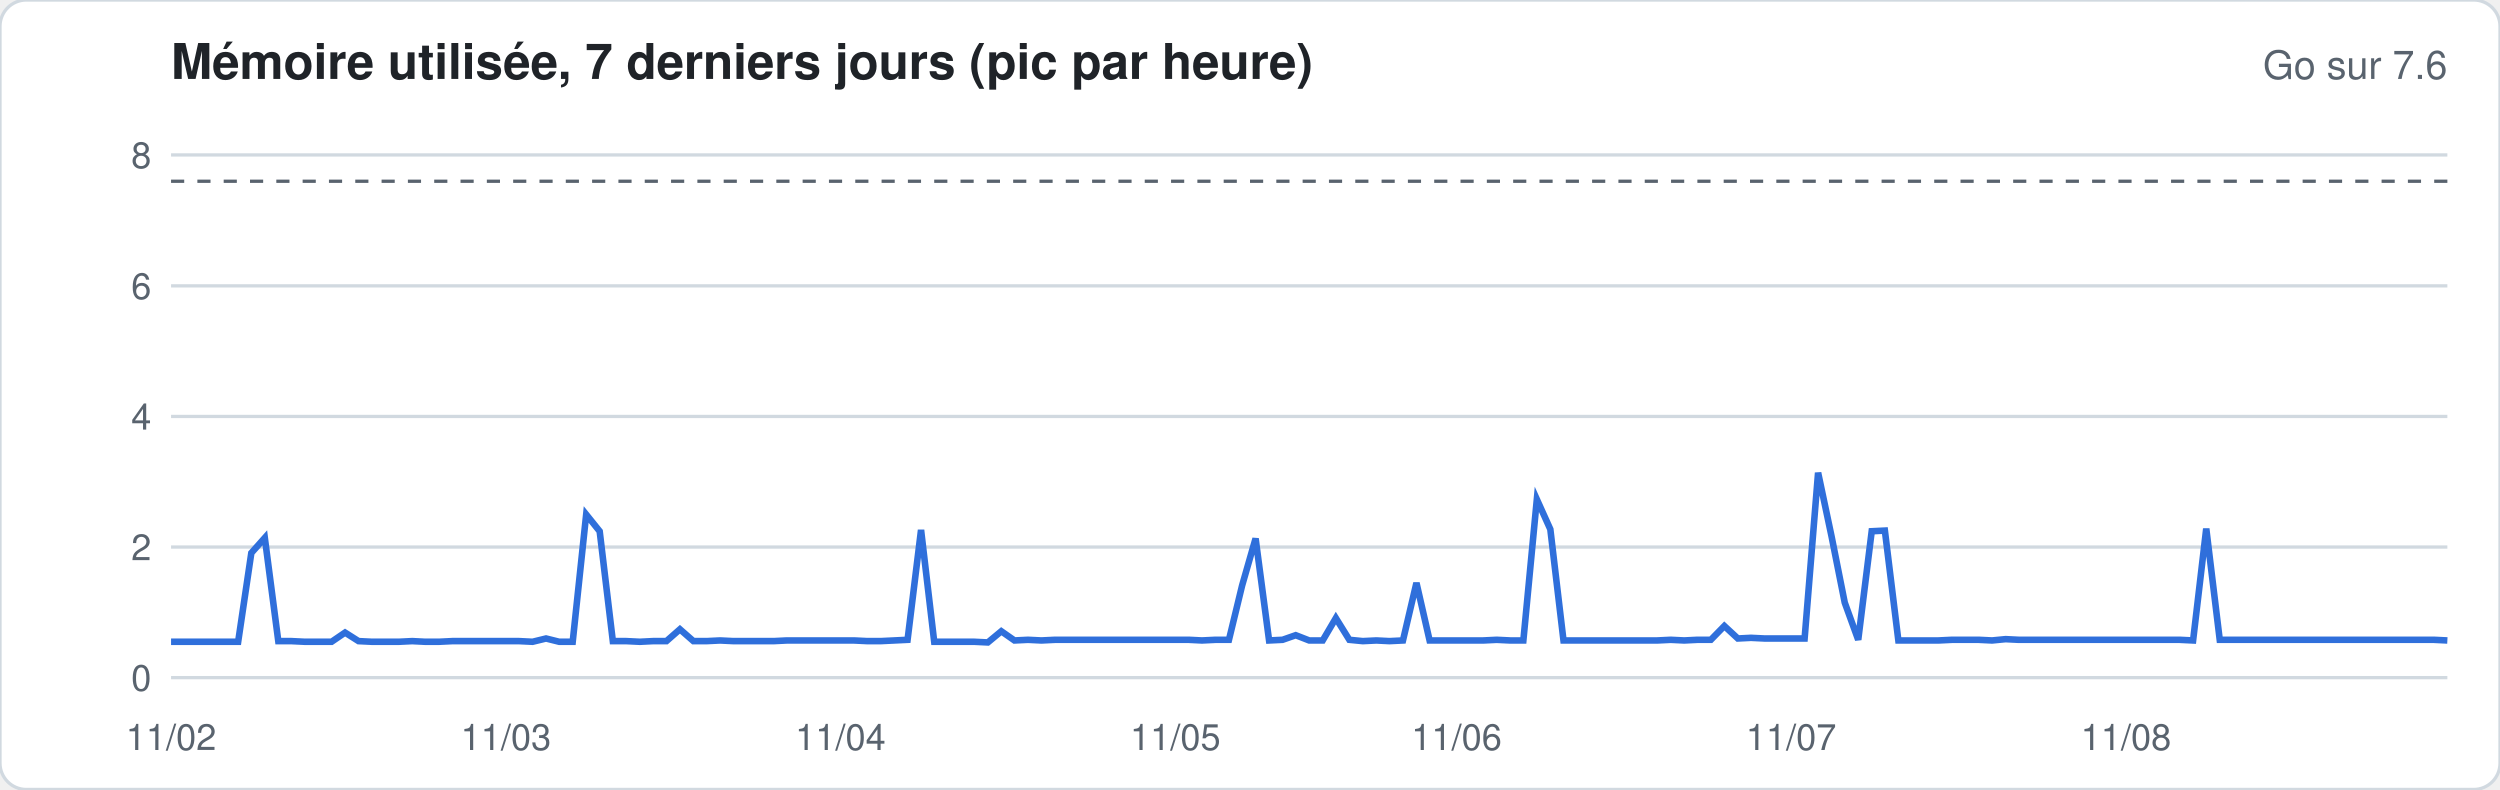
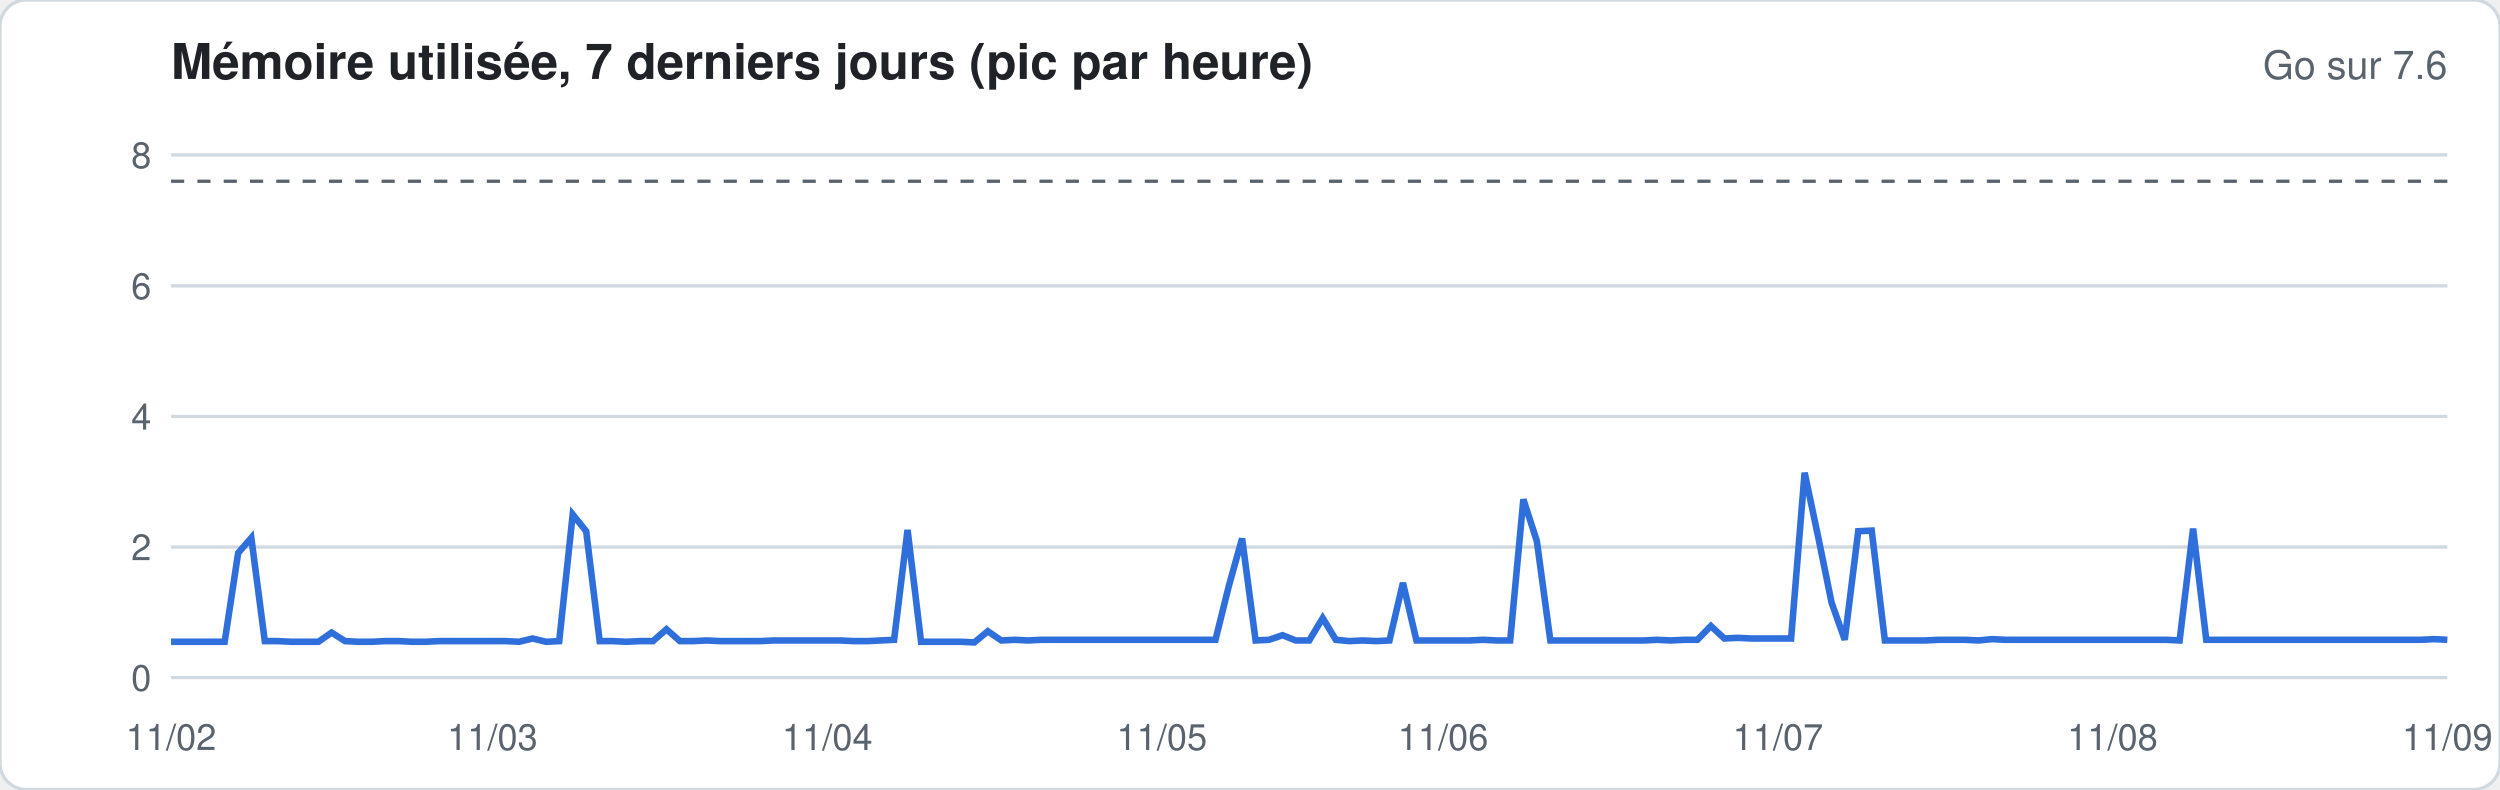
<svg xmlns="http://www.w3.org/2000/svg" width="760" height="240" viewBox="0 0 760 240" font-family="-apple-system,Segoe UI,Helvetica,Arial,sans-serif">
  <rect width="760" height="240" rx="8" fill="#ffffff" stroke="#d1d9e0" />
  <text x="52" y="24" font-size="15" font-weight="600" fill="#1f2328">Mémoire utilisée, 7 derniers jours (pic par heure)</text>
  <text x="744" y="24" font-size="12" fill="#59636e" text-anchor="end">Go sur 7.6</text>
  <line x1="52" x2="744" y1="206.0" y2="206.0" stroke="#d1d9e0" stroke-width="1" />
  <text x="46" y="210.0" font-size="11" fill="#59636e" text-anchor="end">0</text>
  <line x1="52" x2="744" y1="166.3" y2="166.3" stroke="#d1d9e0" stroke-width="1" />
  <text x="46" y="170.3" font-size="11" fill="#59636e" text-anchor="end">2</text>
  <line x1="52" x2="744" y1="126.6" y2="126.6" stroke="#d1d9e0" stroke-width="1" />
  <text x="46" y="130.6" font-size="11" fill="#59636e" text-anchor="end">4</text>
  <line x1="52" x2="744" y1="86.9" y2="86.9" stroke="#d1d9e0" stroke-width="1" />
  <text x="46" y="90.9" font-size="11" fill="#59636e" text-anchor="end">6</text>
  <line x1="52" x2="744" y1="47.1" y2="47.1" stroke="#d1d9e0" stroke-width="1" />
  <text x="46" y="51.1" font-size="11" fill="#59636e" text-anchor="end">8</text>
  <line x1="52" x2="744" y1="55.1" y2="55.1" stroke="#59636e" stroke-dasharray="4 4" />
-   <polyline fill="none" stroke="#2f6fdb" stroke-width="2" points="52.0,195.1 56.1,195.1 60.1,195.1 64.2,195.1 68.3,195.1 72.4,195.1 76.4,168.1 80.5,163.5 84.6,194.9 88.6,194.9 92.7,195.1 96.8,195.1 100.8,195.1 104.9,192.3 109.0,194.9 113.1,195.1 117.1,195.1 121.2,195.1 125.3,194.9 129.3,195.1 133.4,195.1 137.5,194.9 141.6,194.9 145.6,194.9 149.7,194.9 153.8,194.9 157.8,194.9 161.9,195.1 166.0,194.1 170.0,195.1 174.1,195.1 178.2,156.4 182.3,161.5 186.3,194.9 190.4,194.9 194.5,195.1 198.5,194.9 202.6,194.9 206.7,191.3 210.8,194.9 214.8,194.9 218.9,194.7 223.0,194.9 227.0,194.9 231.1,194.9 235.2,194.9 239.2,194.7 243.3,194.7 247.4,194.7 251.5,194.7 255.5,194.7 259.6,194.7 263.7,194.9 267.7,194.9 271.8,194.7 275.9,194.5 280.0,161.1 284.0,195.1 288.1,195.1 292.2,195.1 296.2,195.1 300.3,195.3 304.4,191.9 308.4,194.7 312.5,194.5 316.6,194.7 320.7,194.5 324.7,194.5 328.8,194.5 332.9,194.5 336.9,194.5 341.0,194.5 345.1,194.5 349.2,194.5 353.2,194.5 357.3,194.5 361.4,194.5 365.4,194.7 369.5,194.5 373.6,194.5 377.6,178.0 381.7,163.7 385.8,194.7 389.9,194.5 393.9,193.1 398.0,194.7 402.1,194.7 406.1,187.9 410.2,194.5 414.3,194.9 418.4,194.7 422.4,194.9 426.5,194.7 430.6,177.2 434.6,194.7 438.7,194.7 442.8,194.7 446.8,194.7 450.9,194.7 455.0,194.5 459.1,194.7 463.1,194.7 467.2,151.8 471.3,160.9 475.3,194.7 479.4,194.7 483.5,194.7 487.6,194.7 491.6,194.7 495.7,194.7 499.8,194.7 503.8,194.7 507.9,194.5 512.0,194.7 516.0,194.5 520.1,194.5 524.2,190.3 528.3,194.1 532.3,193.9 536.4,194.1 540.5,194.1 544.5,194.1 548.6,194.1 552.7,143.7 556.8,163.1 560.8,183.2 564.9,194.5 569.0,161.5 573.0,161.3 577.1,194.7 581.2,194.7 585.2,194.7 589.3,194.7 593.4,194.5 597.5,194.5 601.5,194.5 605.6,194.7 609.7,194.3 613.7,194.5 617.8,194.5 621.9,194.5 626.0,194.5 630.0,194.5 634.1,194.5 638.2,194.5 642.2,194.5 646.3,194.5 650.4,194.5 654.4,194.5 658.5,194.5 662.6,194.5 666.7,194.7 670.7,160.7 674.8,194.5 678.9,194.5 682.9,194.5 687.0,194.5 691.1,194.5 695.2,194.5 699.2,194.5 703.3,194.5 707.4,194.5 711.4,194.5 715.5,194.5 719.6,194.5 723.6,194.5 727.7,194.5 731.8,194.5 735.9,194.5 739.9,194.5 744.0,194.7" />
+   <polyline fill="none" stroke="#2f6fdb" stroke-width="2" points="52.0,195.1 56.1,195.1 60.1,195.1 64.2,195.1 68.3,195.1 72.4,168.1 76.4,163.5 80.5,194.9 84.6,194.9 88.6,195.1 92.7,195.1 96.8,195.1 100.8,192.3 104.9,194.9 109.0,195.1 113.1,195.1 117.1,194.9 121.2,194.9 125.3,195.1 129.3,195.1 133.4,194.9 137.5,194.9 141.6,194.9 145.6,194.9 149.7,194.9 153.8,194.9 157.8,195.1 161.9,194.1 166.0,195.1 170.0,194.9 174.1,156.4 178.2,161.5 182.3,194.9 186.3,194.9 190.4,195.1 194.5,194.9 198.5,194.9 202.6,191.3 206.7,194.9 210.8,194.9 214.8,194.7 218.9,194.9 223.0,194.9 227.0,194.9 231.1,194.9 235.2,194.7 239.2,194.7 243.3,194.7 247.4,194.7 251.5,194.7 255.5,194.7 259.6,194.9 263.7,194.9 267.7,194.7 271.8,194.5 275.9,161.1 280.0,195.1 284.0,195.1 288.1,195.1 292.2,195.1 296.2,195.3 300.3,191.9 304.4,194.7 308.4,194.5 312.5,194.7 316.6,194.5 320.7,194.5 324.7,194.5 328.8,194.5 332.9,194.5 336.9,194.5 341.0,194.5 345.1,194.5 349.2,194.5 353.2,194.5 357.3,194.5 361.4,194.5 365.4,194.5 369.5,194.5 373.6,178.0 377.6,163.7 381.7,194.7 385.8,194.5 389.9,193.1 393.9,194.7 398.0,194.7 402.1,187.9 406.1,194.5 410.2,194.9 414.3,194.7 418.4,194.9 422.4,194.7 426.5,177.2 430.6,194.7 434.6,194.7 438.7,194.7 442.8,194.7 446.8,194.7 450.9,194.5 455.0,194.7 459.1,194.7 463.1,151.8 467.2,164.5 471.3,194.7 475.3,194.7 479.4,194.7 483.5,194.7 487.6,194.7 491.6,194.7 495.7,194.7 499.8,194.7 503.8,194.5 507.9,194.7 512.0,194.5 516.0,194.5 520.1,190.3 524.2,194.1 528.3,193.9 532.3,194.1 536.4,194.1 540.5,194.1 544.5,194.1 548.6,143.7 552.7,163.1 556.8,183.2 560.8,194.5 564.9,161.5 569.0,161.3 573.0,194.7 577.1,194.7 581.2,194.7 585.2,194.7 589.3,194.5 593.4,194.5 597.5,194.5 601.5,194.7 605.6,194.3 609.7,194.5 613.7,194.5 617.8,194.5 621.9,194.5 626.0,194.5 630.0,194.5 634.1,194.5 638.2,194.5 642.2,194.5 646.3,194.5 650.4,194.5 654.4,194.5 658.5,194.5 662.6,194.7 666.7,160.7 670.7,194.5 674.8,194.5 678.9,194.5 682.9,194.5 687.0,194.5 691.1,194.5 695.2,194.5 699.2,194.5 703.3,194.5 707.4,194.5 711.4,194.5 715.5,194.5 719.6,194.5 723.6,194.5 727.7,194.5 731.8,194.5 735.9,194.5 739.9,194.3 744.0,194.5" />
  <text x="52.0" y="228" font-size="11" fill="#59636e" text-anchor="middle">11/02</text>
-   <text x="153.8" y="228" font-size="11" fill="#59636e" text-anchor="middle">11/03</text>
-   <text x="255.5" y="228" font-size="11" fill="#59636e" text-anchor="middle">11/04</text>
-   <text x="357.3" y="228" font-size="11" fill="#59636e" text-anchor="middle">11/05</text>
-   <text x="442.8" y="228" font-size="11" fill="#59636e" text-anchor="middle">11/06</text>
-   <text x="544.5" y="228" font-size="11" fill="#59636e" text-anchor="middle">11/07</text>
-   <text x="646.3" y="228" font-size="11" fill="#59636e" text-anchor="middle">11/08</text>
+   <text x="149.7" y="228" font-size="11" fill="#59636e" text-anchor="middle">11/03</text>
+   <text x="251.5" y="228" font-size="11" fill="#59636e" text-anchor="middle">11/04</text>
+   <text x="353.2" y="228" font-size="11" fill="#59636e" text-anchor="middle">11/05</text>
+   <text x="438.7" y="228" font-size="11" fill="#59636e" text-anchor="middle">11/06</text>
+   <text x="540.5" y="228" font-size="11" fill="#59636e" text-anchor="middle">11/07</text>
+   <text x="642.2" y="228" font-size="11" fill="#59636e" text-anchor="middle">11/08</text>
+   <text x="744.0" y="228" font-size="11" fill="#59636e" text-anchor="middle">11/09</text>
</svg>
